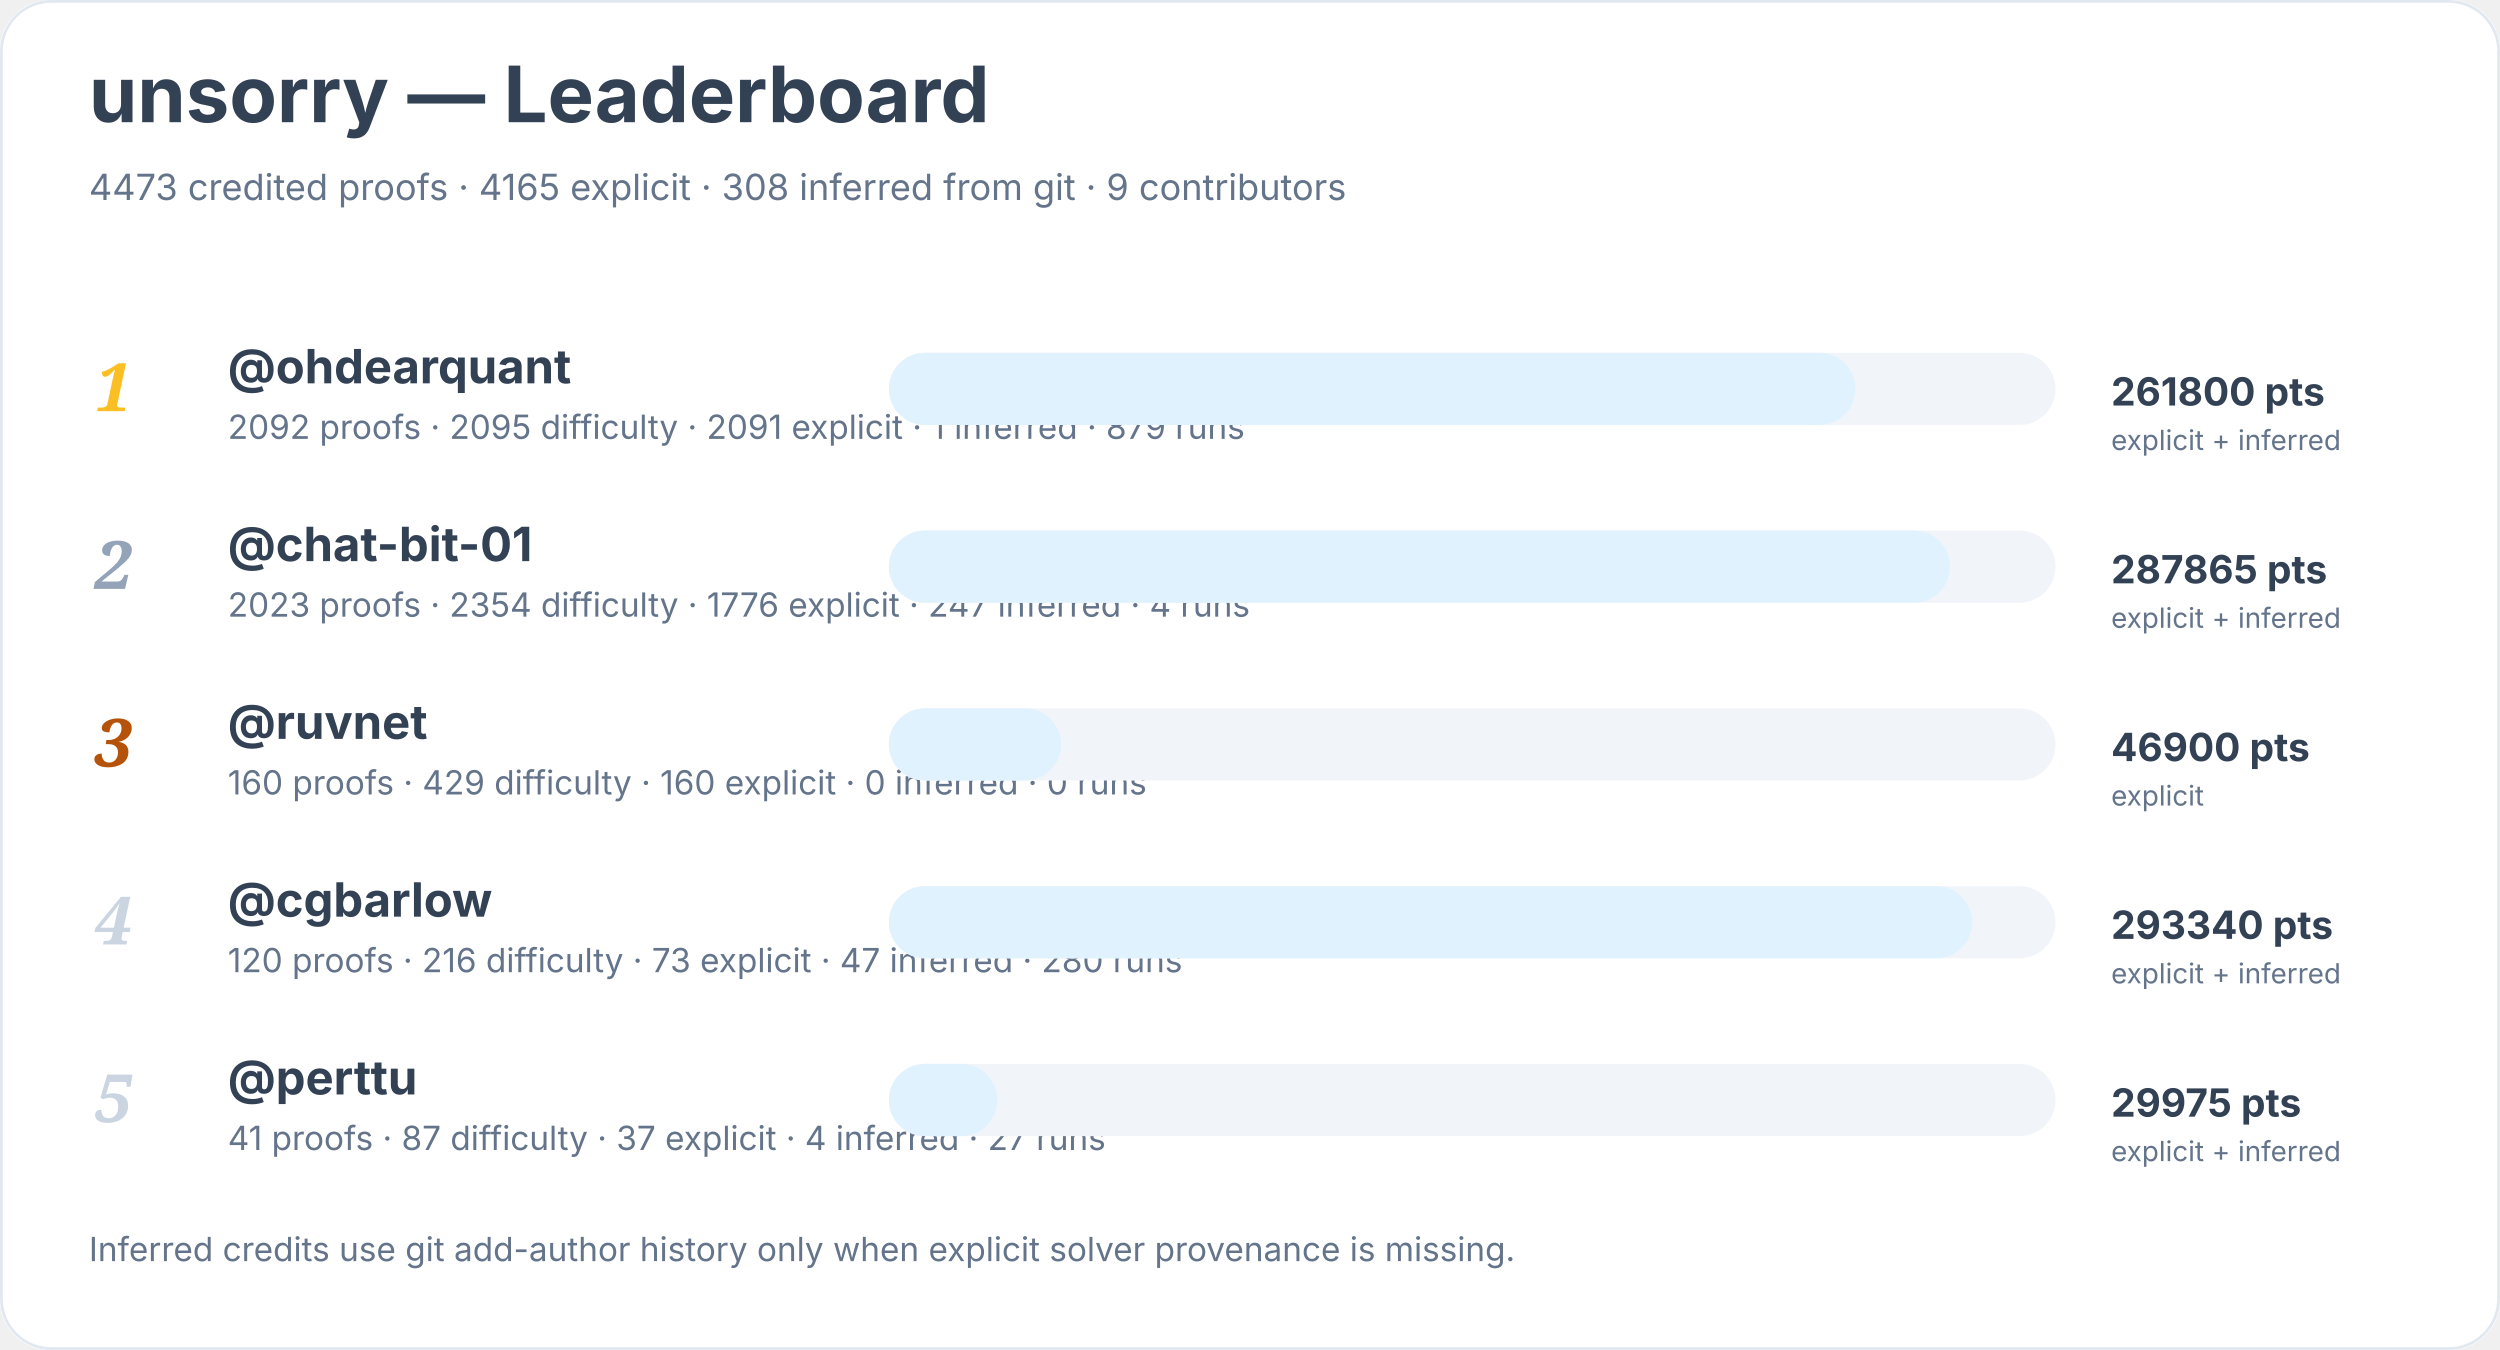
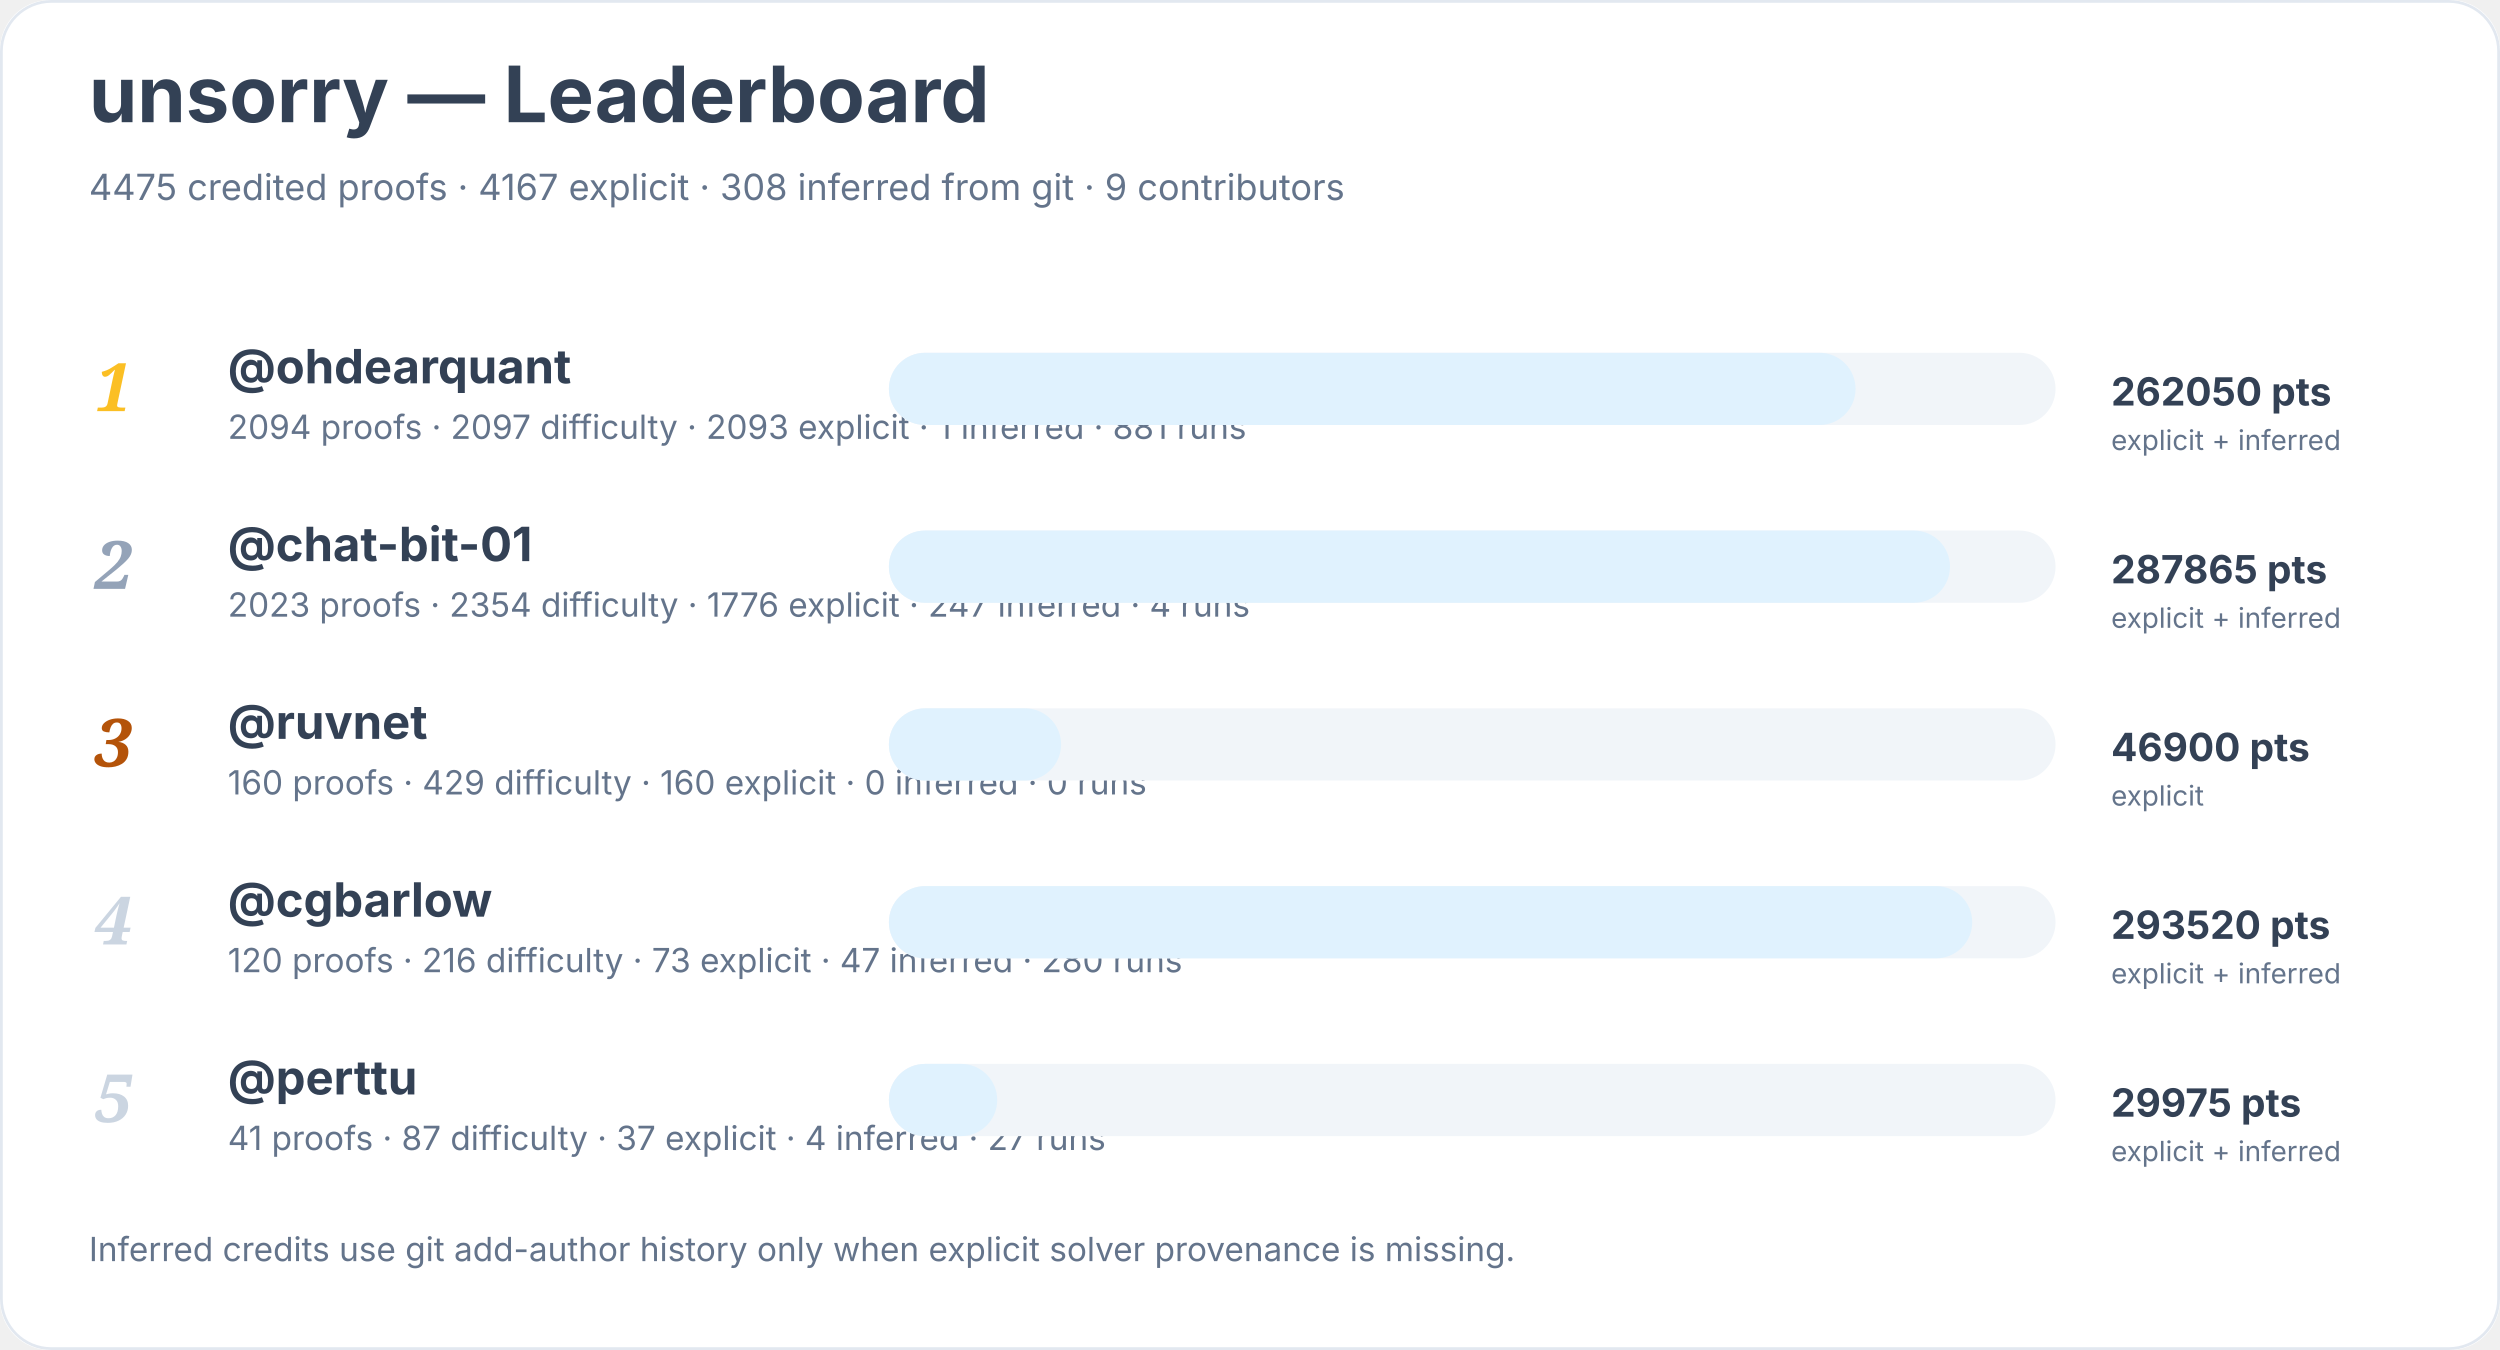
<svg xmlns="http://www.w3.org/2000/svg" width="900" height="486" viewBox="0 0 900 486" role="img" aria-labelledby="title desc">
  <rect width="900" height="100%" rx="18" fill="#ffffff" />
  <rect x="0.5" y="0.5" width="899" height="485" rx="18" fill="none" stroke="#e2e8f0" />
  <text x="32" y="44" font-family="Inter, system-ui, sans-serif" font-size="28" font-weight="700" fill="#334155">unsorry — Leaderboard</text>
-   <text x="32" y="72" font-family="Inter, system-ui, sans-serif" font-size="13" fill="#64748b">4473 credited proofs · 4165 explicit · 308 inferred from git · 9 contributors</text>
+   <text x="32" y="72" font-family="Inter, system-ui, sans-serif" font-size="13" fill="#64748b">4475 credited proofs · 4167 explicit · 308 inferred from git · 9 contributors</text>
  <text x="34" y="148" font-family="Georgia, serif" font-size="24" font-style="italic" font-weight="700" fill="#fbbf24">1</text>
  <a href="https://github.com/ohdearquant">
    <text x="82" y="138" font-family="Inter, system-ui, sans-serif" font-size="17" font-weight="650" fill="#334155">@ohdearquant</text>
  </a>
-   <text x="82" y="158" font-family="Inter, system-ui, sans-serif" font-size="12" fill="#64748b">2092 proofs · 2095 difficulty · 2091 explicit · 1 inferred · 879 runs</text>
+   <text x="82" y="158" font-family="Inter, system-ui, sans-serif" font-size="12" fill="#64748b">2094 proofs · 2097 difficulty · 2093 explicit · 1 inferred · 881 runs</text>
  <rect x="320" y="127" width="420" height="26" rx="13" fill="#f1f5f9" />
  <rect x="320" y="127" width="348" height="26" rx="13" fill="#e0f2fe" />
-   <text x="760" y="146" font-family="Inter, system-ui, sans-serif" font-size="14" font-weight="700" fill="#334155">261800 pts</text>
+   <text x="760" y="146" font-family="Inter, system-ui, sans-serif" font-size="14" font-weight="700" fill="#334155">262050 pts</text>
  <text x="760" y="162" font-family="Inter, system-ui, sans-serif" font-size="10" fill="#64748b">explicit + inferred</text>
  <text x="34" y="212" font-family="Georgia, serif" font-size="24" font-style="italic" font-weight="700" fill="#94a3b8">2</text>
  <a href="https://github.com/chat-bit-01">
    <text x="82" y="202" font-family="Inter, system-ui, sans-serif" font-size="17" font-weight="650" fill="#334155">@chat-bit-01</text>
  </a>
  <text x="82" y="222" font-family="Inter, system-ui, sans-serif" font-size="12" fill="#64748b">2023 proofs · 2354 difficulty · 1776 explicit · 247 inferred · 4 runs</text>
  <rect x="320" y="191" width="420" height="26" rx="13" fill="#f1f5f9" />
  <rect x="320" y="191" width="382" height="26" rx="13" fill="#e0f2fe" />
  <text x="760" y="210" font-family="Inter, system-ui, sans-serif" font-size="14" font-weight="700" fill="#334155">287865 pts</text>
  <text x="760" y="226" font-family="Inter, system-ui, sans-serif" font-size="10" fill="#64748b">explicit + inferred</text>
  <text x="34" y="276" font-family="Georgia, serif" font-size="24" font-style="italic" font-weight="700" fill="#b45309">3</text>
  <a href="https://github.com/ruvnet">
    <text x="82" y="266" font-family="Inter, system-ui, sans-serif" font-size="17" font-weight="650" fill="#334155">@ruvnet</text>
  </a>
  <text x="82" y="286" font-family="Inter, system-ui, sans-serif" font-size="12" fill="#64748b">160 proofs · 429 difficulty · 160 explicit · 0 inferred · 0 runs</text>
  <rect x="320" y="255" width="420" height="26" rx="13" fill="#f1f5f9" />
  <rect x="320" y="255" width="62" height="26" rx="13" fill="#e0f2fe" />
  <text x="760" y="274" font-family="Inter, system-ui, sans-serif" font-size="14" font-weight="700" fill="#334155">46900 pts</text>
  <text x="760" y="290" font-family="Inter, system-ui, sans-serif" font-size="10" fill="#64748b">explicit</text>
  <text x="34" y="340" font-family="Georgia, serif" font-size="24" font-style="italic" font-weight="700" fill="#cbd5e1">4</text>
  <a href="https://github.com/cgbarlow">
    <text x="82" y="330" font-family="Inter, system-ui, sans-serif" font-size="17" font-weight="650" fill="#334155">@cgbarlow</text>
  </a>
  <text x="82" y="350" font-family="Inter, system-ui, sans-serif" font-size="12" fill="#64748b">120 proofs · 216 difficulty · 73 explicit · 47 inferred · 280 runs</text>
  <rect x="320" y="319" width="420" height="26" rx="13" fill="#f1f5f9" />
  <rect x="320" y="319" width="390" height="26" rx="13" fill="#e0f2fe" />
-   <text x="760" y="338" font-family="Inter, system-ui, sans-serif" font-size="14" font-weight="700" fill="#334155">293340 pts</text>
+   <text x="760" y="338" font-family="Inter, system-ui, sans-serif" font-size="14" font-weight="700" fill="#334155">293520 pts</text>
  <text x="760" y="354" font-family="Inter, system-ui, sans-serif" font-size="10" fill="#64748b">explicit + inferred</text>
  <text x="34" y="404" font-family="Georgia, serif" font-size="24" font-style="italic" font-weight="700" fill="#cbd5e1">5</text>
  <a href="https://github.com/perttu">
    <text x="82" y="394" font-family="Inter, system-ui, sans-serif" font-size="17" font-weight="650" fill="#334155">@perttu</text>
  </a>
  <text x="82" y="414" font-family="Inter, system-ui, sans-serif" font-size="12" fill="#64748b">41 proofs · 87 difficulty · 37 explicit · 4 inferred · 27 runs</text>
  <rect x="320" y="383" width="420" height="26" rx="13" fill="#f1f5f9" />
  <rect x="320" y="383" width="39" height="26" rx="13" fill="#e0f2fe" />
  <text x="760" y="402" font-family="Inter, system-ui, sans-serif" font-size="14" font-weight="700" fill="#334155">29975 pts</text>
  <text x="760" y="418" font-family="Inter, system-ui, sans-serif" font-size="10" fill="#64748b">explicit + inferred</text>
  <text x="32" y="454" font-family="Inter, system-ui, sans-serif" font-size="12" fill="#64748b">Inferred credits use git add-author history only when explicit solver provenance is missing.</text>
</svg>
